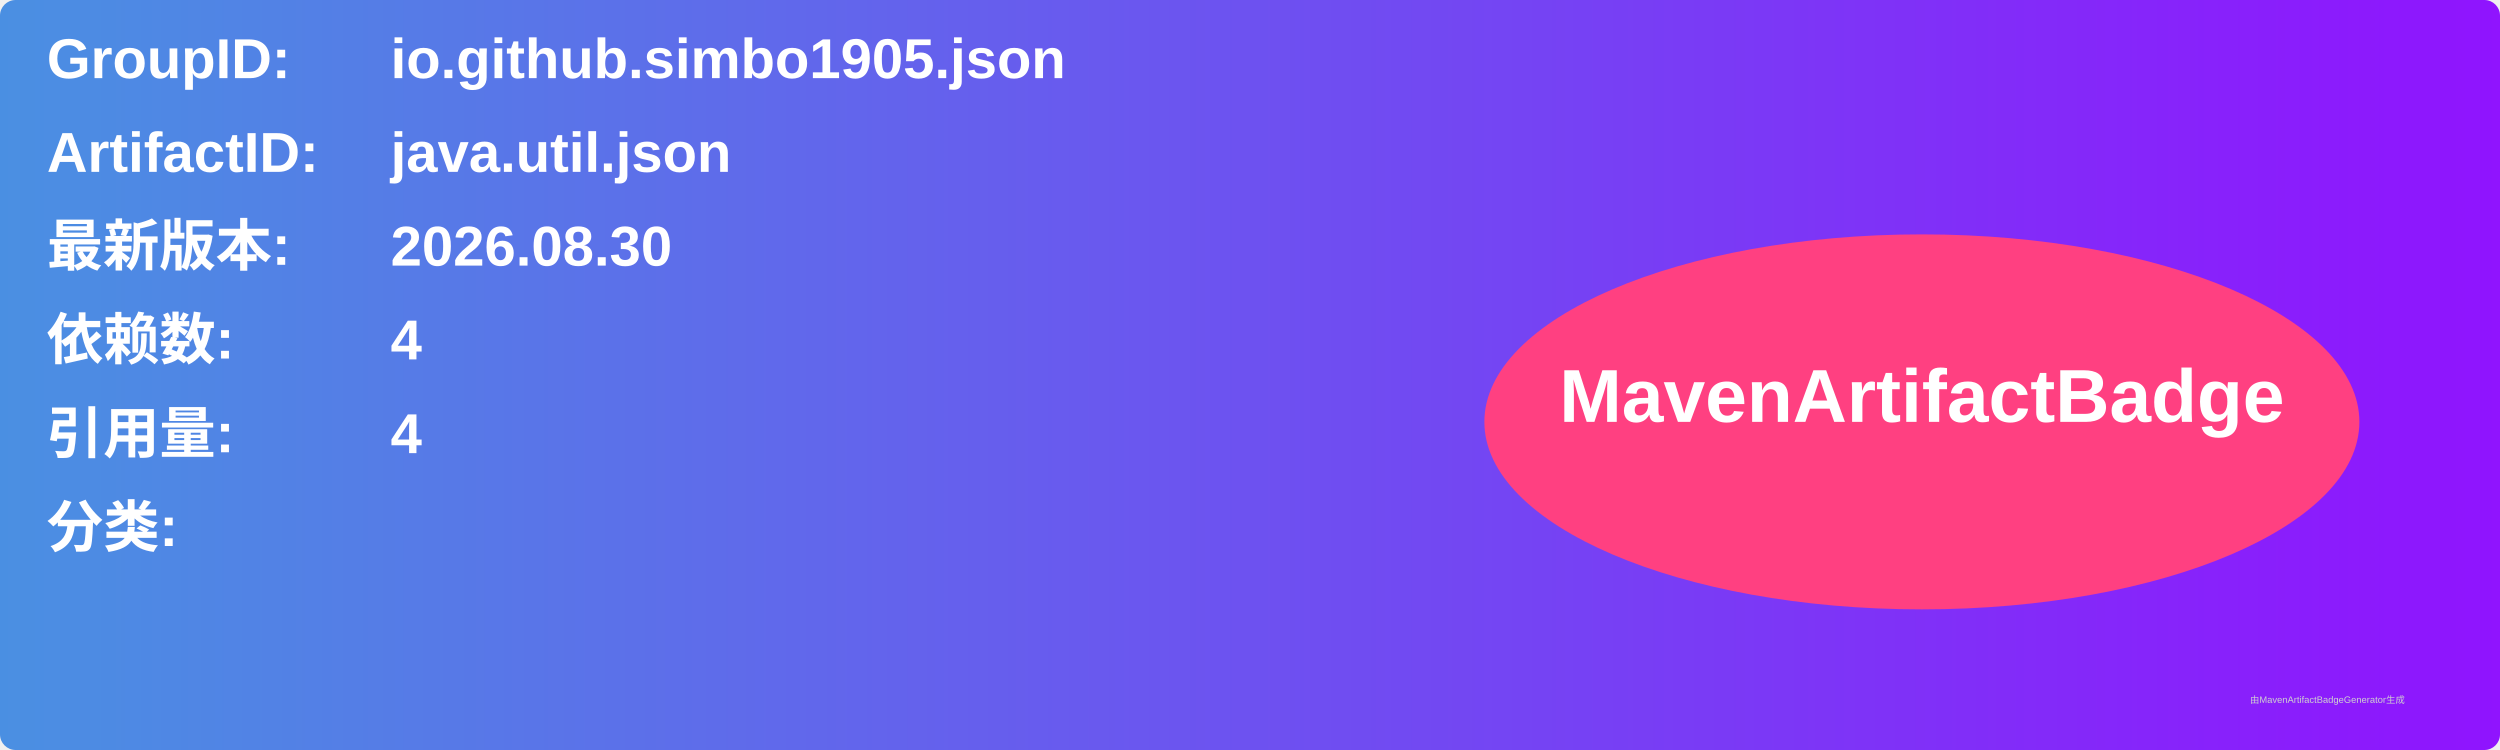
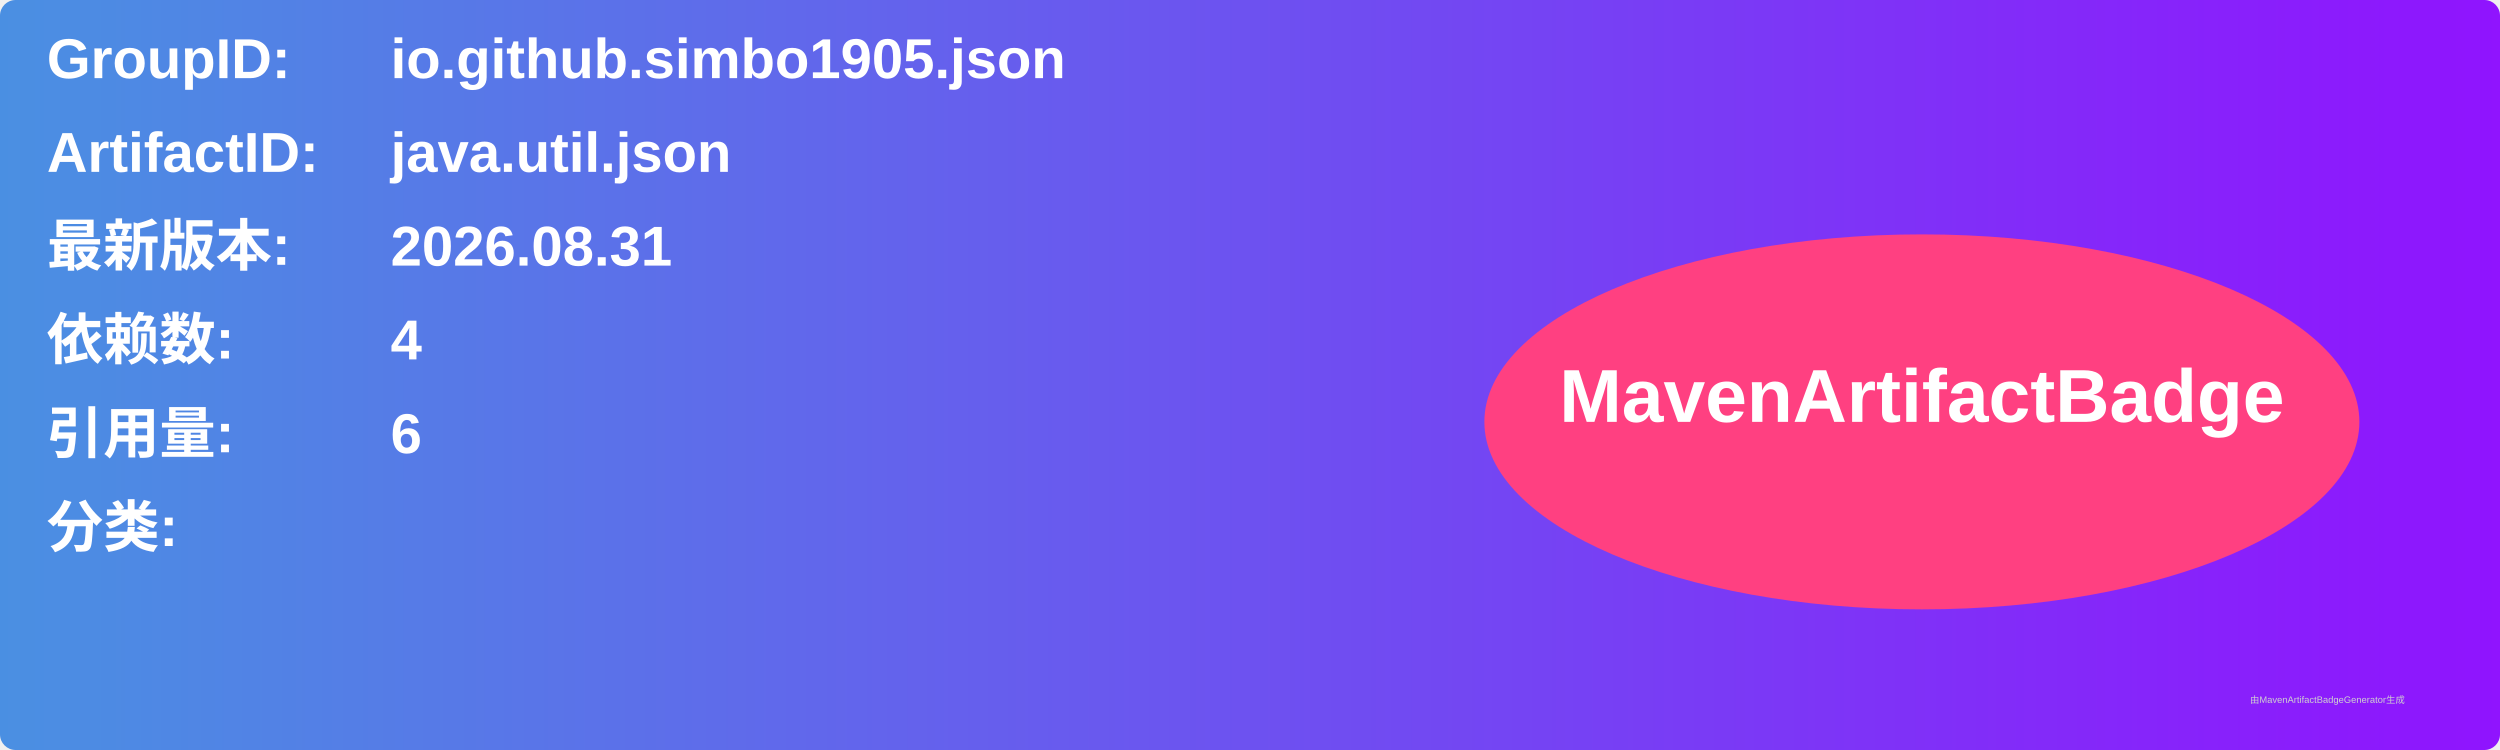
<svg xmlns="http://www.w3.org/2000/svg" width="800" height="240" viewBox="0 0 800 240">
  <linearGradient id="grad" x1="0%" y1="0%" x2="100%" y2="0%">
    <stop offset="0%" stop-color="#4a90e2" />
    <stop offset="100%" stop-color="#9013fe" />
  </linearGradient>
  <rect width="100%" height="100%" rx="5" ry="5" fill="url(#grad)" />
  <g transform="translate(15, 15)">
    <text x="0" y="10" font-family="Arial" font-size="18" fill="white" font-weight="bold" width="260">GroupID:</text>
    <text x="110" y="10" font-family="Arial" font-size="18" fill="white" font-weight="bold" width="460">io.github.simbo1905.json</text>
    <text x="0" y="40" font-family="Arial" font-size="18" fill="white" font-weight="bold" width="260">ArtifactID:</text>
    <text x="110" y="40" font-family="Arial" font-size="18" fill="white" font-weight="bold" width="460">java.util.json</text>
    <text x="0" y="70" font-family="Arial" font-size="18" fill="white" font-weight="bold">最新版本:</text>
    <text x="110" y="70" font-family="Arial" font-size="18" fill="white" font-weight="bold">
-       <tspan font-weight="bold">2026.08.30</tspan>
+       <tspan font-weight="bold">2026.08.31</tspan>
    </text>
    <text x="0" y="100" font-family="Arial" font-size="18" fill="white" font-weight="bold">依赖数: </text>
    <text x="110" y="100" font-family="Arial" font-size="18" fill="white">
      <tspan font-weight="bold">4</tspan>
    </text>
    <text x="0" y="130" font-family="Arial" font-size="18" fill="white" font-weight="bold">引用量: </text>
    <text x="110" y="130" font-family="Arial" font-size="18" fill="white">
-       <tspan font-weight="bold">4</tspan>
+       <tspan font-weight="bold">6</tspan>
    </text>
    <text x="0" y="160" font-family="Arial" font-size="18" fill="white" font-weight="bold">分类:</text>
    <text x="10" y="190" font-family="Arial" font-size="10" fill="white">
      <tspan font-weight="bold" />
    </text>
    <ellipse cx="600" cy="120" rx="140" ry="60" fill="#ff4081" />
    <text x="600" y="120" text-anchor="middle" font-family="Arial" font-size="24" fill="white" font-weight="bold">MavenArtifactBadge</text>
  </g>
  <text x="720" y="225" font-family="Arial" font-size="3" fill="#d0d0d0">由MavenArtifactBadgeGenerator生成</text>
</svg>
